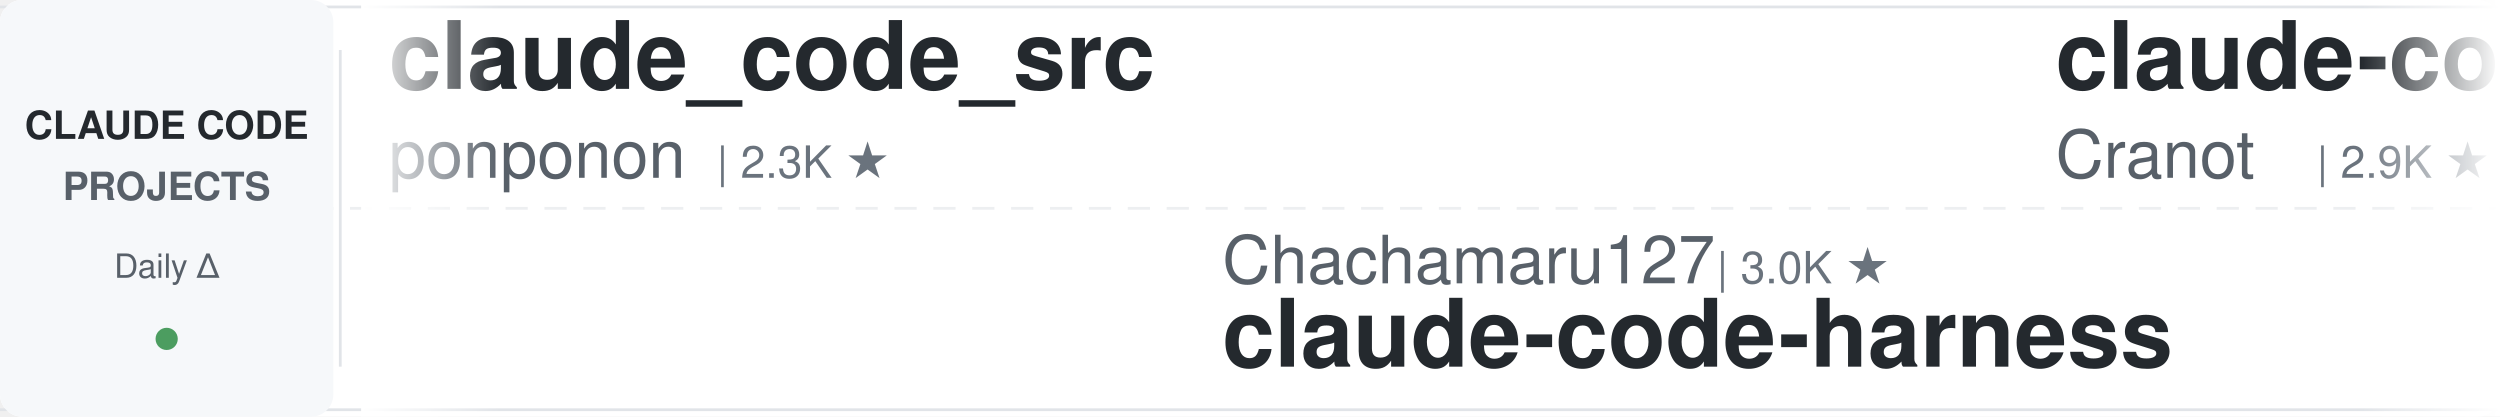
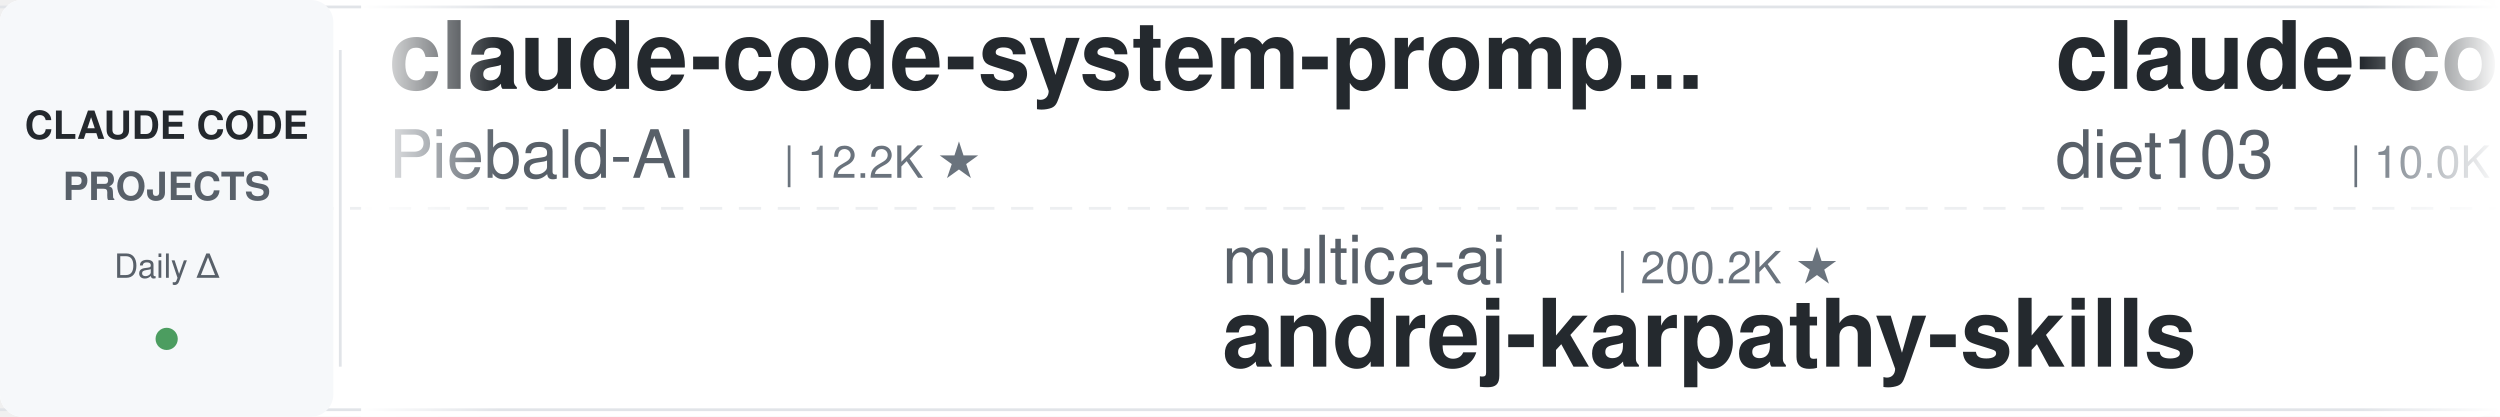
<svg xmlns="http://www.w3.org/2000/svg" width="900" height="150">
  <defs>
    <linearGradient id="leftFade" x1="0%" y1="0%" x2="100%" y2="0%">
      <stop offset="0%" style="stop-color:#ffffff;stop-opacity:1" />
      <stop offset="100%" style="stop-color:#ffffff;stop-opacity:0" />
    </linearGradient>
    <linearGradient id="rightFade" x1="0%" y1="0%" x2="100%" y2="0%">
      <stop offset="0%" style="stop-color:#ffffff;stop-opacity:0" />
      <stop offset="100%" style="stop-color:#ffffff;stop-opacity:1" />
    </linearGradient>
  </defs>
  <rect width="900" height="150" fill="#ffffff" rx="8" />
  <rect x="0" y="2" width="900" height="1" fill="#e1e4e8" />
  <rect x="0" y="147" width="900" height="1" fill="#e1e4e8" />
  <line x1="0" y1="75" x2="900" y2="75" stroke="#e1e4e8" stroke-width="1" stroke-dasharray="8 6" opacity="0.6" />
  <rect x="0" y="0" width="120" height="150" fill="#f6f8fa" rx="8" />
  <text x="60" y="50" font-family="-apple-system, BlinkMacSystemFont, 'Segoe UI', Helvetica, Arial, sans-serif" font-size="14" font-weight="600" fill="#24292e" text-anchor="middle">CLAUDE CODE</text>
  <text x="60" y="72" font-family="-apple-system, BlinkMacSystemFont, 'Segoe UI', Helvetica, Arial, sans-serif" font-size="14" font-weight="600" fill="#586069" text-anchor="middle">PROJECTS</text>
  <text x="60" y="100" font-family="-apple-system, BlinkMacSystemFont, 'Segoe UI', Helvetica, Arial, sans-serif" font-size="12" font-weight="500" fill="#586069" text-anchor="middle">Daily Δ</text>
  <circle cx="60" cy="122" r="4" fill="#22863a" opacity="0.8" />
  <rect x="122" y="18" width="1" height="114" fill="#e1e4e8" />
  <clipPath id="tickerClip">
    <rect x="130" y="0" width="770" height="150" />
  </clipPath>
  <g clip-path="url(#tickerClip)">
    <g id="tickerItems">
      <animateTransform attributeName="transform" attributeType="XML" type="translate" from="0 0" to="-3000 0" dur="54s" repeatCount="indefinite" />
      <g transform="translate(0, 0)">
-         <text x="140" y="32" font-family="-apple-system, BlinkMacSystemFont, 'Segoe UI', Helvetica, Arial, sans-serif" font-size="34" font-weight="600" fill="#24292e">claude_code_src</text>
-         <text x="140" y="64" font-family="-apple-system, BlinkMacSystemFont, 'Segoe UI', Helvetica, Arial, sans-serif" font-size="24" font-weight="400" fill="#586069">ponponon</text>
-         <text x="258" y="64" font-family="-apple-system, BlinkMacSystemFont, 'Segoe UI', Helvetica, Arial, sans-serif" font-size="16" font-weight="500" fill="#6a737d">| 2.3K ★</text>
+         <text x="140" y="32" font-family="-apple-system, BlinkMacSystemFont, 'Segoe UI', Helvetica, Arial, sans-serif" font-size="34" font-weight="600" fill="#24292e">claude-code-system-promp...</text>
+         <text x="140" y="64" font-family="-apple-system, BlinkMacSystemFont, 'Segoe UI', Helvetica, Arial, sans-serif" font-size="24" font-weight="400" fill="#586069">Piebald-AI</text>
+         <text x="282" y="64" font-family="-apple-system, BlinkMacSystemFont, 'Segoe UI', Helvetica, Arial, sans-serif" font-size="16" font-weight="500" fill="#6a737d">| 12.2K ★</text>
      </g>
      <g transform="translate(300, 0)">
-         <text x="140" y="102" font-family="-apple-system, BlinkMacSystemFont, 'Segoe UI', Helvetica, Arial, sans-serif" font-size="24" font-weight="400" fill="#586069">Chachamaru127</text>
-         <text x="318" y="102" font-family="-apple-system, BlinkMacSystemFont, 'Segoe UI', Helvetica, Arial, sans-serif" font-size="16" font-weight="500" fill="#6a737d">| 3.0K ★</text>
-         <text x="140" y="132" font-family="-apple-system, BlinkMacSystemFont, 'Segoe UI', Helvetica, Arial, sans-serif" font-size="34" font-weight="600" fill="#24292e">claude-code-harness</text>
+         <text x="140" y="102" font-family="-apple-system, BlinkMacSystemFont, 'Segoe UI', Helvetica, Arial, sans-serif" font-size="24" font-weight="400" fill="#586069">multica-ai</text>
+         <text x="282" y="102" font-family="-apple-system, BlinkMacSystemFont, 'Segoe UI', Helvetica, Arial, sans-serif" font-size="16" font-weight="500" fill="#6a737d">| 200.2K ★</text>
+         <text x="140" y="132" font-family="-apple-system, BlinkMacSystemFont, 'Segoe UI', Helvetica, Arial, sans-serif" font-size="34" font-weight="600" fill="#24292e">andrej-karpathy-skills</text>
      </g>
      <g transform="translate(600, 0)">
-         <text x="140" y="32" font-family="-apple-system, BlinkMacSystemFont, 'Segoe UI', Helvetica, Arial, sans-serif" font-size="34" font-weight="600" fill="#24292e">claude-code-guide</text>
-         <text x="140" y="64" font-family="-apple-system, BlinkMacSystemFont, 'Segoe UI', Helvetica, Arial, sans-serif" font-size="24" font-weight="400" fill="#586069">Cranot</text>
-         <text x="234" y="64" font-family="-apple-system, BlinkMacSystemFont, 'Segoe UI', Helvetica, Arial, sans-serif" font-size="16" font-weight="500" fill="#6a737d">| 2.9K ★</text>
+         <text x="140" y="32" font-family="-apple-system, BlinkMacSystemFont, 'Segoe UI', Helvetica, Arial, sans-serif" font-size="34" font-weight="600" fill="#24292e">claude-code-infrastructu...</text>
+         <text x="140" y="64" font-family="-apple-system, BlinkMacSystemFont, 'Segoe UI', Helvetica, Arial, sans-serif" font-size="24" font-weight="400" fill="#586069">diet103</text>
+         <text x="246" y="64" font-family="-apple-system, BlinkMacSystemFont, 'Segoe UI', Helvetica, Arial, sans-serif" font-size="16" font-weight="500" fill="#6a737d">| 10.0K ★</text>
      </g>
      <g transform="translate(900, 0)">
-         <text x="140" y="102" font-family="-apple-system, BlinkMacSystemFont, 'Segoe UI', Helvetica, Arial, sans-serif" font-size="24" font-weight="400" fill="#586069">pedrohcgs</text>
-         <text x="270" y="102" font-family="-apple-system, BlinkMacSystemFont, 'Segoe UI', Helvetica, Arial, sans-serif" font-size="16" font-weight="500" fill="#6a737d">| 1.4K ★</text>
-         <text x="140" y="132" font-family="-apple-system, BlinkMacSystemFont, 'Segoe UI', Helvetica, Arial, sans-serif" font-size="34" font-weight="600" fill="#24292e">claude-code-my-workflow</text>
+         <text x="140" y="102" font-family="-apple-system, BlinkMacSystemFont, 'Segoe UI', Helvetica, Arial, sans-serif" font-size="24" font-weight="400" fill="#586069">affaan-m</text>
+         <text x="258" y="102" font-family="-apple-system, BlinkMacSystemFont, 'Segoe UI', Helvetica, Arial, sans-serif" font-size="16" font-weight="500" fill="#6a737d">| 238.3K ★</text>
+         <text x="140" y="132" font-family="-apple-system, BlinkMacSystemFont, 'Segoe UI', Helvetica, Arial, sans-serif" font-size="34" font-weight="600" fill="#24292e">ECC</text>
      </g>
      <g transform="translate(1200, 0)">
-         <text x="140" y="32" font-family="-apple-system, BlinkMacSystemFont, 'Segoe UI', Helvetica, Arial, sans-serif" font-size="34" font-weight="600" fill="#24292e">claude-code-transcripts</text>
-         <text x="140" y="64" font-family="-apple-system, BlinkMacSystemFont, 'Segoe UI', Helvetica, Arial, sans-serif" font-size="24" font-weight="400" fill="#586069">simonw</text>
-         <text x="234" y="64" font-family="-apple-system, BlinkMacSystemFont, 'Segoe UI', Helvetica, Arial, sans-serif" font-size="16" font-weight="500" fill="#6a737d">| 1.7K ★</text>
+         <text x="140" y="32" font-family="-apple-system, BlinkMacSystemFont, 'Segoe UI', Helvetica, Arial, sans-serif" font-size="34" font-weight="600" fill="#24292e">claude-code-plugins-plus...</text>
+         <text x="140" y="64" font-family="-apple-system, BlinkMacSystemFont, 'Segoe UI', Helvetica, Arial, sans-serif" font-size="24" font-weight="400" fill="#586069">jeremylongshore</text>
+         <text x="342" y="64" font-family="-apple-system, BlinkMacSystemFont, 'Segoe UI', Helvetica, Arial, sans-serif" font-size="16" font-weight="500" fill="#6a737d">| 2.6K ★</text>
      </g>
      <g transform="translate(1500, 0)">
-         <text x="140" y="102" font-family="-apple-system, BlinkMacSystemFont, 'Segoe UI', Helvetica, Arial, sans-serif" font-size="24" font-weight="400" fill="#586069">luyao618</text>
-         <text x="258" y="102" font-family="-apple-system, BlinkMacSystemFont, 'Segoe UI', Helvetica, Arial, sans-serif" font-size="16" font-weight="500" fill="#6a737d">| 1.6K ★</text>
-         <text x="140" y="132" font-family="-apple-system, BlinkMacSystemFont, 'Segoe UI', Helvetica, Arial, sans-serif" font-size="34" font-weight="600" fill="#24292e">Claude-Code-Source-Study</text>
+         <text x="140" y="102" font-family="-apple-system, BlinkMacSystemFont, 'Segoe UI', Helvetica, Arial, sans-serif" font-size="24" font-weight="400" fill="#586069">rohitg00</text>
+         <text x="258" y="102" font-family="-apple-system, BlinkMacSystemFont, 'Segoe UI', Helvetica, Arial, sans-serif" font-size="16" font-weight="500" fill="#6a737d">| 2.5K ★</text>
+         <text x="140" y="132" font-family="-apple-system, BlinkMacSystemFont, 'Segoe UI', Helvetica, Arial, sans-serif" font-size="34" font-weight="600" fill="#24292e">awesome-claude-code-tool...</text>
      </g>
      <g transform="translate(1800, 0)">
-         <text x="140" y="32" font-family="-apple-system, BlinkMacSystemFont, 'Segoe UI', Helvetica, Arial, sans-serif" font-size="34" font-weight="600" fill="#24292e">awesome-claude-code</text>
-         <text x="140" y="64" font-family="-apple-system, BlinkMacSystemFont, 'Segoe UI', Helvetica, Arial, sans-serif" font-size="24" font-weight="400" fill="#586069">jqueryscript</text>
-         <text x="306" y="64" font-family="-apple-system, BlinkMacSystemFont, 'Segoe UI', Helvetica, Arial, sans-serif" font-size="16" font-weight="500" fill="#6a737d">| 489 ★</text>
+         <text x="140" y="32" font-family="-apple-system, BlinkMacSystemFont, 'Segoe UI', Helvetica, Arial, sans-serif" font-size="34" font-weight="600" fill="#24292e">claude-code-harness</text>
+         <text x="140" y="64" font-family="-apple-system, BlinkMacSystemFont, 'Segoe UI', Helvetica, Arial, sans-serif" font-size="24" font-weight="400" fill="#586069">Chachamaru127</text>
+         <text x="318" y="64" font-family="-apple-system, BlinkMacSystemFont, 'Segoe UI', Helvetica, Arial, sans-serif" font-size="16" font-weight="500" fill="#6a737d">| 3.0K ★</text>
      </g>
      <g transform="translate(2100, 0)">
-         <text x="140" y="102" font-family="-apple-system, BlinkMacSystemFont, 'Segoe UI', Helvetica, Arial, sans-serif" font-size="24" font-weight="400" fill="#586069">centminmod</text>
-         <text x="282" y="102" font-family="-apple-system, BlinkMacSystemFont, 'Segoe UI', Helvetica, Arial, sans-serif" font-size="16" font-weight="500" fill="#6a737d">| 2.5K ★</text>
-         <text x="140" y="132" font-family="-apple-system, BlinkMacSystemFont, 'Segoe UI', Helvetica, Arial, sans-serif" font-size="34" font-weight="600" fill="#24292e">my-claude-code-setup</text>
+         <text x="140" y="102" font-family="-apple-system, BlinkMacSystemFont, 'Segoe UI', Helvetica, Arial, sans-serif" font-size="24" font-weight="400" fill="#586069">AICoderTudou</text>
+         <text x="306" y="102" font-family="-apple-system, BlinkMacSystemFont, 'Segoe UI', Helvetica, Arial, sans-serif" font-size="16" font-weight="500" fill="#6a737d">| 497 ★</text>
+         <text x="140" y="132" font-family="-apple-system, BlinkMacSystemFont, 'Segoe UI', Helvetica, Arial, sans-serif" font-size="34" font-weight="600" fill="#24292e">claude-code-tudou</text>
      </g>
      <g transform="translate(2400, 0)">
-         <text x="140" y="32" font-family="-apple-system, BlinkMacSystemFont, 'Segoe UI', Helvetica, Arial, sans-serif" font-size="34" font-weight="600" fill="#24292e">Claude-Code-Game-Studios</text>
-         <text x="140" y="64" font-family="-apple-system, BlinkMacSystemFont, 'Segoe UI', Helvetica, Arial, sans-serif" font-size="24" font-weight="400" fill="#586069">Donchitos</text>
-         <text x="270" y="64" font-family="-apple-system, BlinkMacSystemFont, 'Segoe UI', Helvetica, Arial, sans-serif" font-size="16" font-weight="500" fill="#6a737d">| 23.7K ★</text>
+         <text x="140" y="32" font-family="-apple-system, BlinkMacSystemFont, 'Segoe UI', Helvetica, Arial, sans-serif" font-size="34" font-weight="600" fill="#24292e">free-claude-code</text>
+         <text x="140" y="64" font-family="-apple-system, BlinkMacSystemFont, 'Segoe UI', Helvetica, Arial, sans-serif" font-size="24" font-weight="400" fill="#586069">Alishahryar1</text>
+         <text x="306" y="64" font-family="-apple-system, BlinkMacSystemFont, 'Segoe UI', Helvetica, Arial, sans-serif" font-size="16" font-weight="500" fill="#6a737d">| 44.6K ★</text>
      </g>
      <g transform="translate(2700, 0)">
-         <text x="140" y="102" font-family="-apple-system, BlinkMacSystemFont, 'Segoe UI', Helvetica, Arial, sans-serif" font-size="24" font-weight="400" fill="#586069">alirezarezvani</text>
-         <text x="330" y="102" font-family="-apple-system, BlinkMacSystemFont, 'Segoe UI', Helvetica, Arial, sans-serif" font-size="16" font-weight="500" fill="#6a737d">| 23.9K ★</text>
-         <text x="140" y="132" font-family="-apple-system, BlinkMacSystemFont, 'Segoe UI', Helvetica, Arial, sans-serif" font-size="34" font-weight="600" fill="#24292e">claude-skills</text>
+         <text x="140" y="102" font-family="-apple-system, BlinkMacSystemFont, 'Segoe UI', Helvetica, Arial, sans-serif" font-size="24" font-weight="400" fill="#586069">feiskyer</text>
+         <text x="258" y="102" font-family="-apple-system, BlinkMacSystemFont, 'Segoe UI', Helvetica, Arial, sans-serif" font-size="16" font-weight="500" fill="#6a737d">| 1.6K ★</text>
+         <text x="140" y="132" font-family="-apple-system, BlinkMacSystemFont, 'Segoe UI', Helvetica, Arial, sans-serif" font-size="34" font-weight="600" fill="#24292e">claude-code-settings</text>
      </g>
      <g transform="translate(3000, 0)">
-         <text x="140" y="32" font-family="-apple-system, BlinkMacSystemFont, 'Segoe UI', Helvetica, Arial, sans-serif" font-size="34" font-weight="600" fill="#24292e">claude_code_src</text>
-         <text x="140" y="64" font-family="-apple-system, BlinkMacSystemFont, 'Segoe UI', Helvetica, Arial, sans-serif" font-size="24" font-weight="400" fill="#586069">ponponon</text>
-         <text x="258" y="64" font-family="-apple-system, BlinkMacSystemFont, 'Segoe UI', Helvetica, Arial, sans-serif" font-size="16" font-weight="500" fill="#6a737d">| 2.3K ★</text>
+         <text x="140" y="32" font-family="-apple-system, BlinkMacSystemFont, 'Segoe UI', Helvetica, Arial, sans-serif" font-size="34" font-weight="600" fill="#24292e">claude-code-system-promp...</text>
+         <text x="140" y="64" font-family="-apple-system, BlinkMacSystemFont, 'Segoe UI', Helvetica, Arial, sans-serif" font-size="24" font-weight="400" fill="#586069">Piebald-AI</text>
+         <text x="282" y="64" font-family="-apple-system, BlinkMacSystemFont, 'Segoe UI', Helvetica, Arial, sans-serif" font-size="16" font-weight="500" fill="#6a737d">| 12.2K ★</text>
      </g>
      <g transform="translate(3300, 0)">
-         <text x="140" y="102" font-family="-apple-system, BlinkMacSystemFont, 'Segoe UI', Helvetica, Arial, sans-serif" font-size="24" font-weight="400" fill="#586069">Chachamaru127</text>
-         <text x="318" y="102" font-family="-apple-system, BlinkMacSystemFont, 'Segoe UI', Helvetica, Arial, sans-serif" font-size="16" font-weight="500" fill="#6a737d">| 3.0K ★</text>
-         <text x="140" y="132" font-family="-apple-system, BlinkMacSystemFont, 'Segoe UI', Helvetica, Arial, sans-serif" font-size="34" font-weight="600" fill="#24292e">claude-code-harness</text>
+         <text x="140" y="102" font-family="-apple-system, BlinkMacSystemFont, 'Segoe UI', Helvetica, Arial, sans-serif" font-size="24" font-weight="400" fill="#586069">multica-ai</text>
+         <text x="282" y="102" font-family="-apple-system, BlinkMacSystemFont, 'Segoe UI', Helvetica, Arial, sans-serif" font-size="16" font-weight="500" fill="#6a737d">| 200.2K ★</text>
+         <text x="140" y="132" font-family="-apple-system, BlinkMacSystemFont, 'Segoe UI', Helvetica, Arial, sans-serif" font-size="34" font-weight="600" fill="#24292e">andrej-karpathy-skills</text>
      </g>
      <g transform="translate(3600, 0)">
-         <text x="140" y="32" font-family="-apple-system, BlinkMacSystemFont, 'Segoe UI', Helvetica, Arial, sans-serif" font-size="34" font-weight="600" fill="#24292e">claude-code-guide</text>
-         <text x="140" y="64" font-family="-apple-system, BlinkMacSystemFont, 'Segoe UI', Helvetica, Arial, sans-serif" font-size="24" font-weight="400" fill="#586069">Cranot</text>
-         <text x="234" y="64" font-family="-apple-system, BlinkMacSystemFont, 'Segoe UI', Helvetica, Arial, sans-serif" font-size="16" font-weight="500" fill="#6a737d">| 2.9K ★</text>
+         <text x="140" y="32" font-family="-apple-system, BlinkMacSystemFont, 'Segoe UI', Helvetica, Arial, sans-serif" font-size="34" font-weight="600" fill="#24292e">claude-code-infrastructu...</text>
+         <text x="140" y="64" font-family="-apple-system, BlinkMacSystemFont, 'Segoe UI', Helvetica, Arial, sans-serif" font-size="24" font-weight="400" fill="#586069">diet103</text>
+         <text x="246" y="64" font-family="-apple-system, BlinkMacSystemFont, 'Segoe UI', Helvetica, Arial, sans-serif" font-size="16" font-weight="500" fill="#6a737d">| 10.0K ★</text>
      </g>
      <g transform="translate(3900, 0)">
-         <text x="140" y="102" font-family="-apple-system, BlinkMacSystemFont, 'Segoe UI', Helvetica, Arial, sans-serif" font-size="24" font-weight="400" fill="#586069">pedrohcgs</text>
-         <text x="270" y="102" font-family="-apple-system, BlinkMacSystemFont, 'Segoe UI', Helvetica, Arial, sans-serif" font-size="16" font-weight="500" fill="#6a737d">| 1.4K ★</text>
-         <text x="140" y="132" font-family="-apple-system, BlinkMacSystemFont, 'Segoe UI', Helvetica, Arial, sans-serif" font-size="34" font-weight="600" fill="#24292e">claude-code-my-workflow</text>
+         <text x="140" y="102" font-family="-apple-system, BlinkMacSystemFont, 'Segoe UI', Helvetica, Arial, sans-serif" font-size="24" font-weight="400" fill="#586069">affaan-m</text>
+         <text x="258" y="102" font-family="-apple-system, BlinkMacSystemFont, 'Segoe UI', Helvetica, Arial, sans-serif" font-size="16" font-weight="500" fill="#6a737d">| 238.3K ★</text>
+         <text x="140" y="132" font-family="-apple-system, BlinkMacSystemFont, 'Segoe UI', Helvetica, Arial, sans-serif" font-size="34" font-weight="600" fill="#24292e">ECC</text>
      </g>
    </g>
  </g>
  <rect x="130" y="0" width="50" height="150" fill="url(#leftFade)" />
  <rect x="850" y="0" width="50" height="150" fill="url(#rightFade)" />
</svg>
